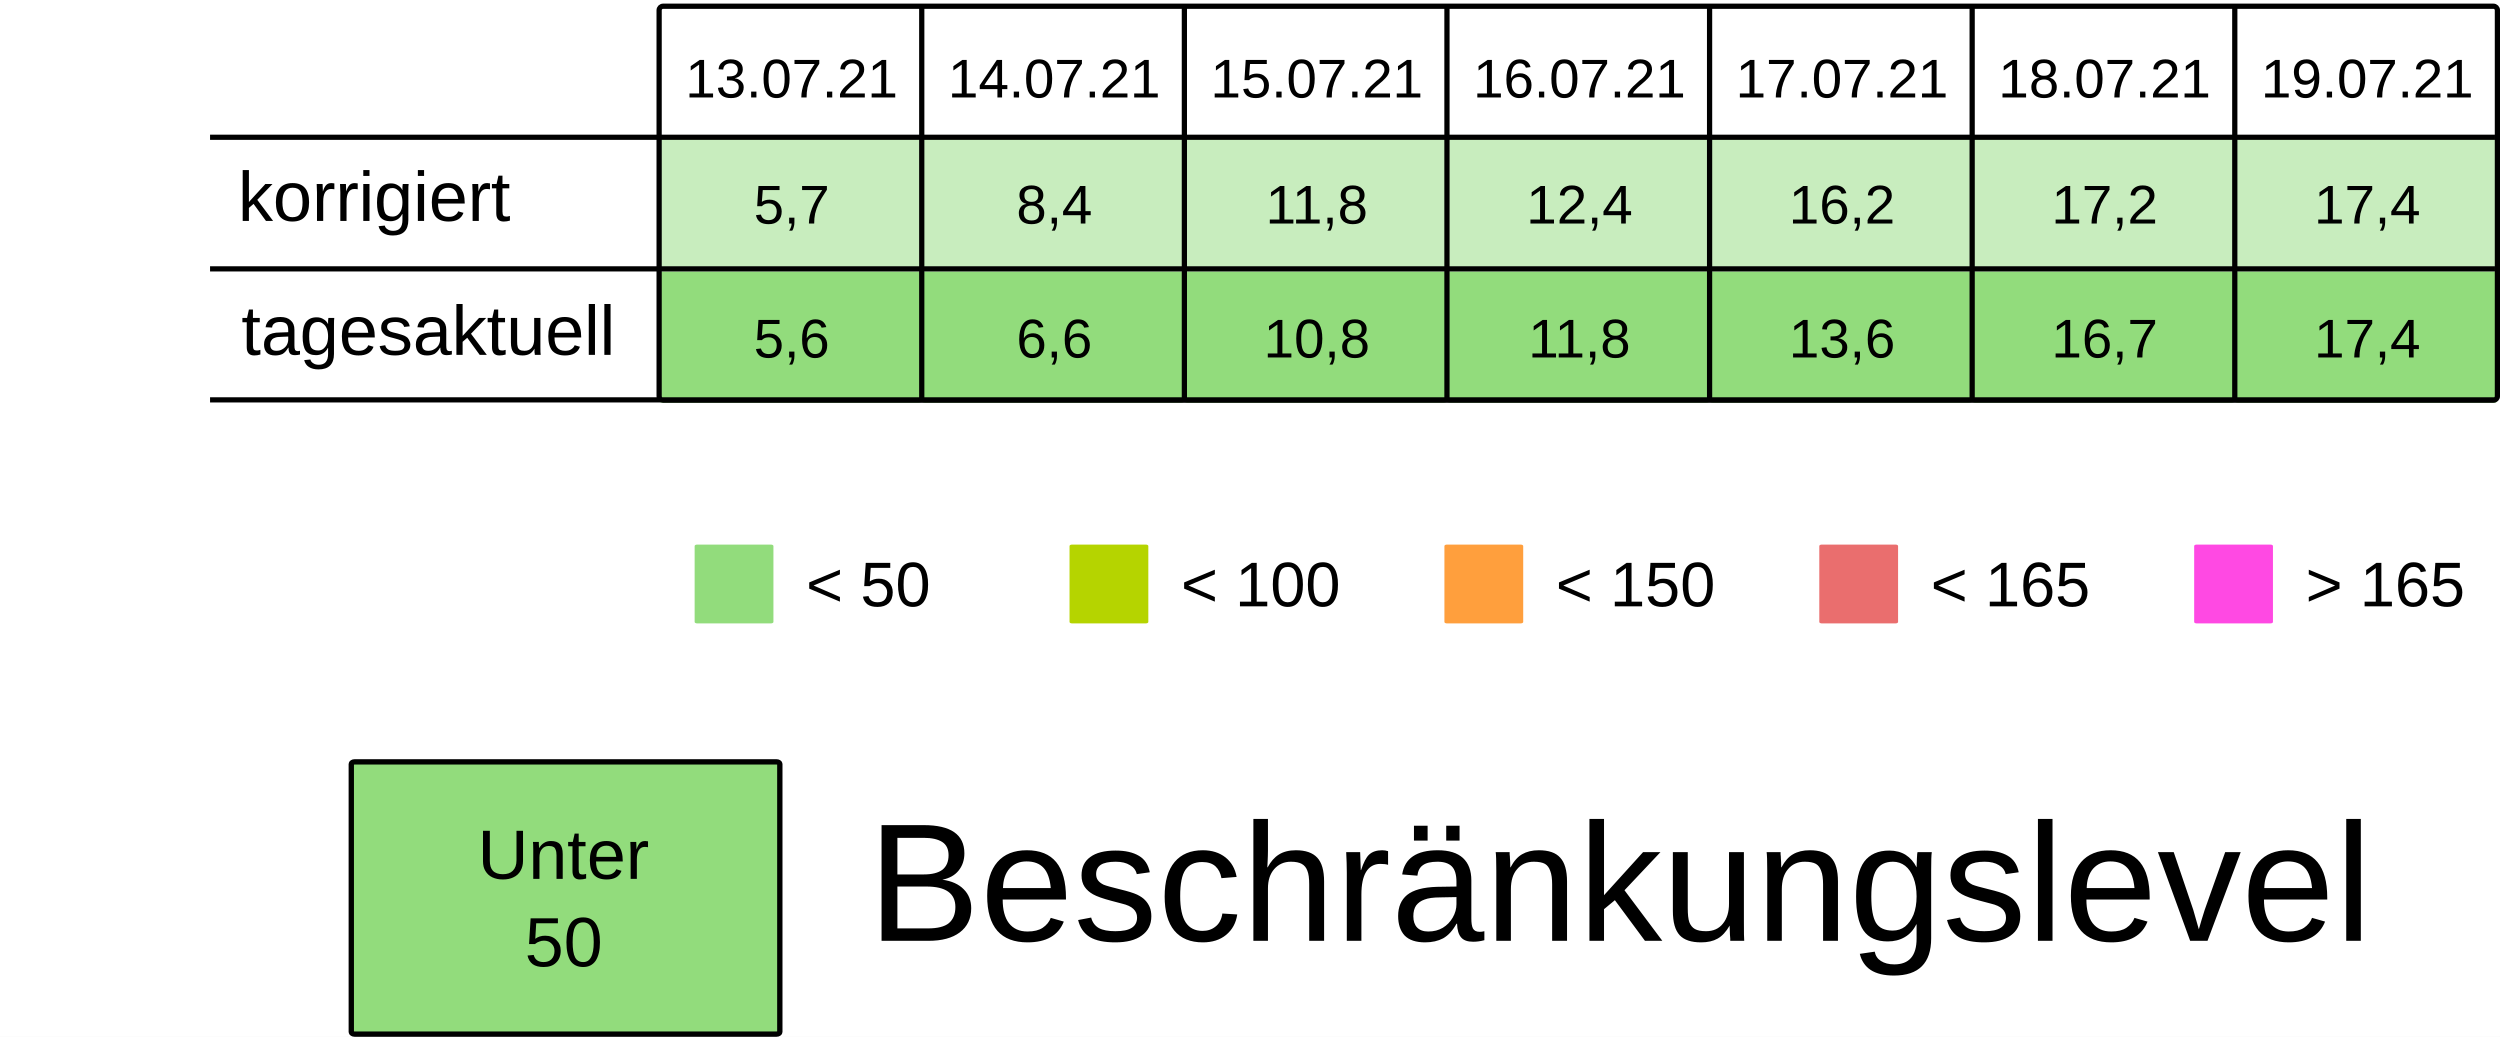
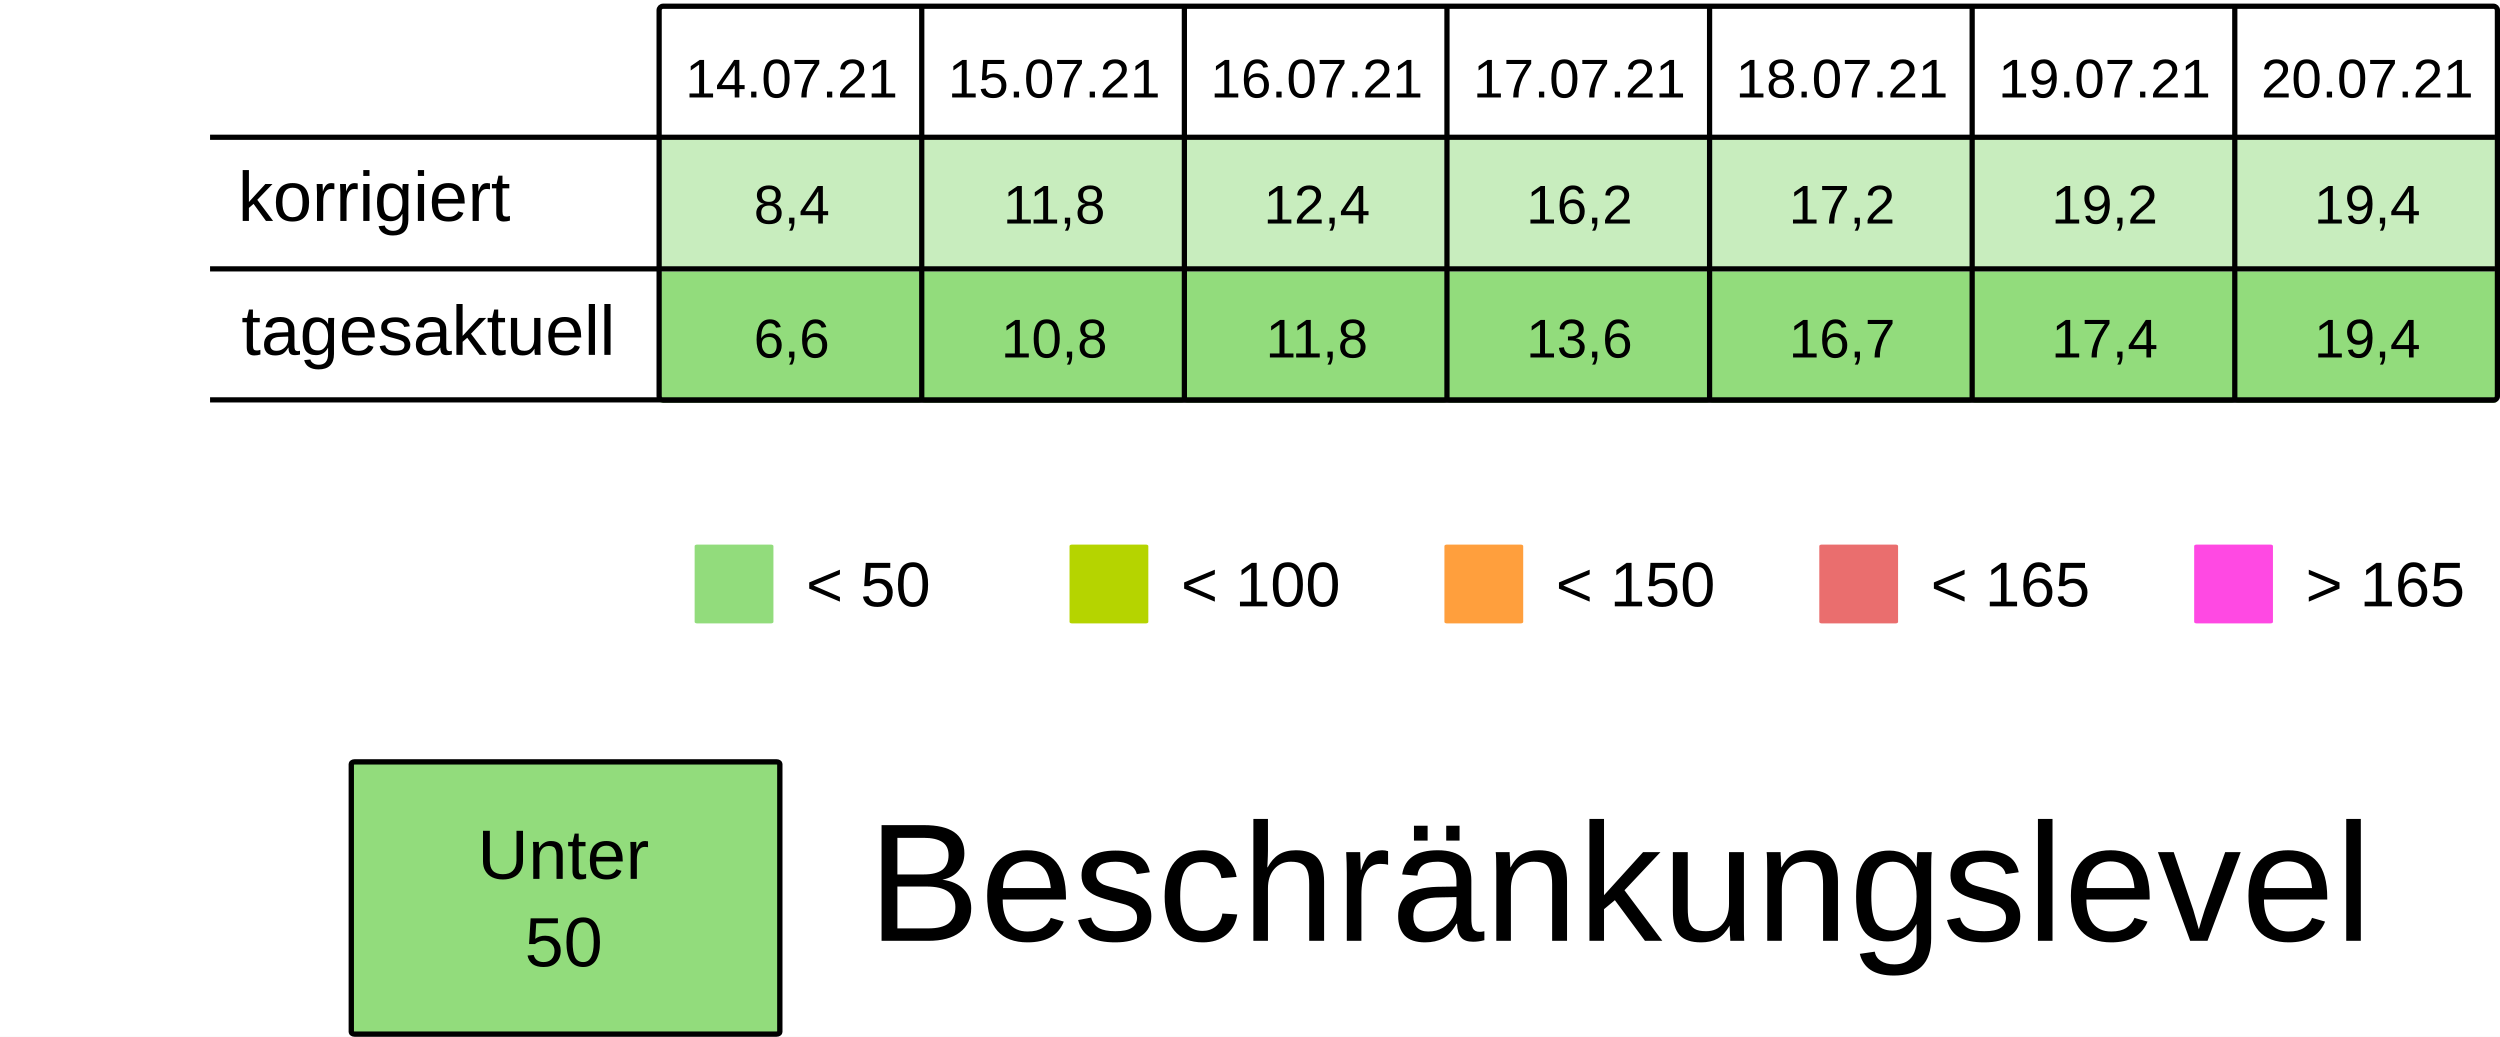
<svg xmlns="http://www.w3.org/2000/svg" viewBox="0 0 125.94 52.229" height="197.399" width="475.994">
  <rect width="100%" height="100%" x="-.001" fill="#fff" />
  <g transform="translate(-13.231 -25.355)">
    <rect ry=".106" rx=".169" y="32.284" x="46.434" height="6.615" width="13.229" fill="#92dc7c7F" />
    <rect ry=".106" rx=".169" y="32.284" x="59.664" height="6.615" width="13.229" fill="#92dc7c7F" />
    <rect ry=".106" rx=".169" y="32.284" x="72.893" height="6.615" width="13.229" fill="#92dc7c7F" />
    <rect ry=".106" rx=".169" y="32.284" x="86.122" height="6.615" width="13.229" fill="#92dc7c7F" />
    <rect ry=".106" rx=".169" y="32.284" x="99.351" height="6.615" width="13.229" fill="#92dc7c7F" />
    <rect ry=".106" rx=".169" y="32.284" x="112.58" height="6.615" width="13.229" fill="#92dc7c7F" />
    <rect ry=".106" rx=".169" y="32.284" x="125.809" height="6.615" width="13.229" fill="#92dc7c7F" />
    <text y="30.266" x="53.113" style="line-height:125%;-inkscape-font-specification:Arial;text-align:center" font-weight="400" font-size="2.749" letter-spacing="0" word-spacing="0" font-family="Arial" text-anchor="middle" stroke-width=".064">
-       <tspan style="text-align:center" y="30.266" x="53.113">13.07.21</tspan>
+       <tspan style="text-align:center" y="30.266" x="53.113">14.07.21</tspan>
    </text>
    <text y="30.266" x="66.342" style="line-height:125%;-inkscape-font-specification:Arial;text-align:center" font-weight="400" font-size="2.749" letter-spacing="0" word-spacing="0" font-family="Arial" text-anchor="middle" stroke-width=".064">
-       <tspan style="text-align:center" y="30.266" x="66.342">14.07.21</tspan>
+       <tspan style="text-align:center" y="30.266" x="66.342">15.07.21</tspan>
    </text>
    <text y="30.266" x="79.571" style="line-height:125%;-inkscape-font-specification:Arial;text-align:center" font-weight="400" font-size="2.749" letter-spacing="0" word-spacing="0" font-family="Arial" text-anchor="middle" stroke-width=".064">
-       <tspan style="text-align:center" y="30.266" x="79.571">15.07.21</tspan>
+       <tspan style="text-align:center" y="30.266" x="79.571">16.07.21</tspan>
    </text>
    <text y="30.266" x="92.8" style="line-height:125%;-inkscape-font-specification:Arial;text-align:center" font-weight="400" font-size="2.749" letter-spacing="0" word-spacing="0" font-family="Arial" text-anchor="middle" stroke-width=".064">
-       <tspan style="text-align:center" y="30.266" x="92.8">16.07.21</tspan>
+       <tspan style="text-align:center" y="30.266" x="92.8">17.07.21</tspan>
    </text>
    <text y="30.266" x="106.029" style="line-height:125%;-inkscape-font-specification:Arial;text-align:center" font-weight="400" font-size="2.749" letter-spacing="0" word-spacing="0" font-family="Arial" text-anchor="middle" stroke-width=".064">
-       <tspan style="text-align:center" y="30.266" x="106.029">17.07.21</tspan>
+       <tspan style="text-align:center" y="30.266" x="106.029">18.07.21</tspan>
    </text>
    <text y="30.266" x="119.258" style="line-height:125%;-inkscape-font-specification:Arial;text-align:center" font-weight="400" font-size="2.749" letter-spacing="0" word-spacing="0" font-family="Arial" text-anchor="middle" stroke-width=".064">
-       <tspan style="text-align:center" y="30.266" x="119.258">18.07.21</tspan>
+       <tspan style="text-align:center" y="30.266" x="119.258">19.07.21</tspan>
    </text>
    <text y="30.266" x="132.488" style="line-height:125%;-inkscape-font-specification:Arial;text-align:center" font-weight="400" font-size="2.749" letter-spacing="0" word-spacing="0" font-family="Arial" text-anchor="middle" stroke-width=".064">
-       <tspan style="text-align:center" y="30.266" x="132.488">19.07.21</tspan>
+       <tspan style="text-align:center" y="30.266" x="132.488">20.07.21</tspan>
    </text>
    <text y="36.616" x="53.113" style="line-height:125%;-inkscape-font-specification:Arial;text-align:center" font-weight="400" font-size="2.749" letter-spacing="0" word-spacing="0" font-family="Arial" text-anchor="middle" stroke-width=".064">
-       <tspan style="text-align:center" y="36.616" x="53.113">5,7</tspan>
+       <tspan style="text-align:center" y="36.616" x="53.113">8,4</tspan>
    </text>
    <text y="36.616" x="66.342" style="line-height:125%;-inkscape-font-specification:Arial;text-align:center" font-weight="400" font-size="2.749" letter-spacing="0" word-spacing="0" font-family="Arial" text-anchor="middle" stroke-width=".064">
-       <tspan style="text-align:center" y="36.616" x="66.342">8,4</tspan>
+       <tspan style="text-align:center" y="36.616" x="66.342">11,8</tspan>
    </text>
    <text y="36.616" x="79.571" style="line-height:125%;-inkscape-font-specification:Arial;text-align:center" font-weight="400" font-size="2.749" letter-spacing="0" word-spacing="0" font-family="Arial" text-anchor="middle" stroke-width=".064">
-       <tspan style="text-align:center" y="36.616" x="79.571">11,8</tspan>
+       <tspan style="text-align:center" y="36.616" x="79.571">12,4</tspan>
    </text>
    <text y="36.616" x="92.8" style="line-height:125%;-inkscape-font-specification:Arial;text-align:center" font-weight="400" font-size="2.749" letter-spacing="0" word-spacing="0" font-family="Arial" text-anchor="middle" stroke-width=".064">
-       <tspan style="text-align:center" y="36.616" x="92.8">12,4</tspan>
+       <tspan style="text-align:center" y="36.616" x="92.8">16,2</tspan>
    </text>
    <text y="36.616" x="106.029" style="line-height:125%;-inkscape-font-specification:Arial;text-align:center" font-weight="400" font-size="2.749" letter-spacing="0" word-spacing="0" font-family="Arial" text-anchor="middle" stroke-width=".064">
-       <tspan style="text-align:center" y="36.616" x="106.029">16,2</tspan>
+       <tspan style="text-align:center" y="36.616" x="106.029">17,2</tspan>
    </text>
    <text y="36.616" x="119.258" style="line-height:125%;-inkscape-font-specification:Arial;text-align:center" font-weight="400" font-size="2.749" letter-spacing="0" word-spacing="0" font-family="Arial" text-anchor="middle" stroke-width=".064">
-       <tspan style="text-align:center" y="36.616" x="119.258">17,2</tspan>
+       <tspan style="text-align:center" y="36.616" x="119.258">19,2</tspan>
    </text>
    <text y="36.616" x="132.488" style="line-height:125%;-inkscape-font-specification:Arial;text-align:center" font-weight="400" font-size="2.749" letter-spacing="0" word-spacing="0" font-family="Arial" text-anchor="middle" stroke-width=".064">
-       <tspan style="text-align:center" y="36.616" x="132.488">17,4</tspan>
+       <tspan style="text-align:center" y="36.616" x="132.488">19,4</tspan>
    </text>
    <rect ry=".071" rx=".12" y="52.79" x="48.224" height="3.969" width="3.969" fill="#92dc7c" />
    <text y="55.896" x="53.84" style="line-height:125%;-inkscape-font-specification:Arial" font-weight="400" font-size="3.175" letter-spacing="0" word-spacing="0" font-family="Arial" stroke-width=".265">
      <tspan y="55.896" x="53.84">&lt; 50</tspan>
    </text>
    <rect ry=".071" rx=".12" y="52.79" x="67.11" height="3.969" width="3.969" fill="#B5D400" />
    <text y="55.896" x="72.726" style="line-height:125%;-inkscape-font-specification:Arial" font-weight="400" font-size="3.175" letter-spacing="0" word-spacing="0" font-family="Arial" stroke-width=".265">
      <tspan y="55.896" x="72.726">&lt; 100</tspan>
    </text>
    <rect ry=".071" rx=".12" y="52.79" x="104.88" height="3.969" width="3.969" fill="#ea6e6e" />
    <text y="55.896" x="110.496" style="line-height:125%;-inkscape-font-specification:Arial" font-weight="400" font-size="3.175" letter-spacing="0" word-spacing="0" font-family="Arial" stroke-width=".265">
      <tspan y="55.896" x="110.496">&lt; 165</tspan>
    </text>
    <rect ry=".071" rx=".12" y="52.79" x="123.765" height="3.969" width="3.969" fill="#FF49E3" />
    <text y="55.896" x="129.381" style="line-height:125%;-inkscape-font-specification:Arial" font-weight="400" font-size="3.175" letter-spacing="0" word-spacing="0" font-family="Arial" stroke-width=".265">
      <tspan y="55.896" x="129.381">&gt; 165</tspan>
    </text>
    <rect ry=".071" rx=".12" y="52.79" x="85.995" height="3.969" width="3.969" fill="#ff9f3d" />
    <text y="55.896" x="91.61" style="line-height:125%;-inkscape-font-specification:Arial" font-weight="400" font-size="3.175" letter-spacing="0" word-spacing="0" font-family="Arial" stroke-width=".265">
      <tspan y="55.896" x="91.61">&lt; 150</tspan>
    </text>
    <rect ry=".106" rx=".169" y="39.031" x="46.435" height="6.615" width="13.229" fill="#92dc7c" />
    <rect ry=".106" rx=".169" y="39.031" x="59.665" height="6.615" width="13.229" fill="#92dc7c" />
    <rect ry=".106" rx=".169" y="39.031" x="72.894" height="6.615" width="13.229" fill="#92dc7c" />
    <rect ry=".106" rx=".169" y="39.031" x="86.123" height="6.615" width="13.229" fill="#92dc7c" />
    <rect ry=".106" rx=".169" y="39.031" x="99.352" height="6.615" width="13.229" fill="#92dc7c" />
    <rect ry=".106" rx=".169" y="39.031" x="112.581" height="6.615" width="13.229" fill="#92dc7c" />
    <rect ry=".106" rx=".169" y="39.031" x="125.81" height="6.615" width="13.229" fill="#92dc7c" />
    <text y="43.363" x="53.114" style="line-height:125%;-inkscape-font-specification:Arial;text-align:center" font-weight="400" font-size="2.749" letter-spacing="0" word-spacing="0" font-family="Arial" text-anchor="middle" stroke-width=".064">
-       <tspan style="text-align:center" y="43.363" x="53.114">5,6</tspan>
+       <tspan style="text-align:center" y="43.363" x="53.114">6,6</tspan>
    </text>
    <text y="43.363" x="66.343" style="line-height:125%;-inkscape-font-specification:Arial;text-align:center" font-weight="400" font-size="2.749" letter-spacing="0" word-spacing="0" font-family="Arial" text-anchor="middle" stroke-width=".064">
-       <tspan style="text-align:center" y="43.363" x="66.343">6,6</tspan>
+       <tspan style="text-align:center" y="43.363" x="66.343">10,8</tspan>
    </text>
    <text y="43.363" x="79.572" style="line-height:125%;-inkscape-font-specification:Arial;text-align:center" font-weight="400" font-size="2.749" letter-spacing="0" word-spacing="0" font-family="Arial" text-anchor="middle" stroke-width=".064">
-       <tspan style="text-align:center" y="43.363" x="79.572">10,8</tspan>
+       <tspan style="text-align:center" y="43.363" x="79.572">11,8</tspan>
    </text>
    <text y="43.363" x="92.801" style="line-height:125%;-inkscape-font-specification:Arial;text-align:center" font-weight="400" font-size="2.749" letter-spacing="0" word-spacing="0" font-family="Arial" text-anchor="middle" stroke-width=".064">
-       <tspan style="text-align:center" y="43.363" x="92.801">11,8</tspan>
+       <tspan style="text-align:center" y="43.363" x="92.801">13,6</tspan>
    </text>
    <text y="43.363" x="106.03" style="line-height:125%;-inkscape-font-specification:Arial;text-align:center" font-weight="400" font-size="2.749" letter-spacing="0" word-spacing="0" font-family="Arial" text-anchor="middle" stroke-width=".064">
-       <tspan style="text-align:center" y="43.363" x="106.03">13,6</tspan>
+       <tspan style="text-align:center" y="43.363" x="106.03">16,7</tspan>
    </text>
    <text y="43.363" x="119.259" style="line-height:125%;-inkscape-font-specification:Arial;text-align:center" font-weight="400" font-size="2.749" letter-spacing="0" word-spacing="0" font-family="Arial" text-anchor="middle" stroke-width=".064">
-       <tspan style="text-align:center" y="43.363" x="119.259">16,7</tspan>
+       <tspan style="text-align:center" y="43.363" x="119.259">17,4</tspan>
    </text>
    <text y="43.363" x="132.489" style="line-height:125%;-inkscape-font-specification:Arial;text-align:center" font-weight="400" font-size="2.749" letter-spacing="0" word-spacing="0" font-family="Arial" text-anchor="middle" stroke-width=".064">
-       <tspan style="text-align:center" y="43.363" x="132.489">17,4</tspan>
+       <tspan style="text-align:center" y="43.363" x="132.489">19,4</tspan>
    </text>
    <text style="line-height:125%;-inkscape-font-specification:Arial" x="25.224" y="36.483" font-weight="400" font-size="3.528" font-family="Arial" letter-spacing="0" word-spacing="0" stroke-width=".265">
      <tspan x="25.224" y="36.483">korrigiert</tspan>
    </text>
    <text style="line-height:125%;-inkscape-font-specification:Arial" x="25.396" y="43.23" font-weight="400" font-size="3.528" font-family="Arial" letter-spacing="0" word-spacing="0" stroke-width=".265">
      <tspan x="25.396" y="43.23">tagesaktuell</tspan>
    </text>
    <path d="M59.665 25.802v19.844zm13.23 0v19.844zm13.228 0v19.844zm13.23 0v19.844zm13.228 0v19.844zm13.23 0v19.844zM23.812 32.27h115.096zm0 6.629h115.096zm0 6.6h115.096zm22.823-19.83h92.206c.11 0 .2.09.2.2v19.445a.2.2 0 01-.2.2H46.635a.2.2 0 01-.2-.2V25.869c0-.11.089-.2.2-.2z" fill="none" stroke="#000" stroke-width=".264" />
    <rect ry=".108" rx=".169" y="63.735" x="30.927" height="13.715" width="21.588" fill="#92dc7c" stroke-miterlimit="0" stroke="#000" stroke-width=".269" />
    <text y="69.629" x="41.626" style="line-height:125%;-inkscape-font-specification:Arial;text-align:center" font-weight="400" font-size="3.528" letter-spacing="0" word-spacing="0" font-family="Arial" text-anchor="middle" stroke-width=".265">
      <tspan style="text-align:center" y="69.629" x="42.1">Unter</tspan>
      <tspan style="text-align:center" y="74.038" x="41.626">50</tspan>
    </text>
    <text style="line-height:125%;-inkscape-font-specification:Arial" x="56.955" y="72.75" font-weight="400" font-size="8.467" font-family="Arial" letter-spacing="0" word-spacing="0" stroke-width=".265">
      <tspan x="56.955" y="72.75">Beschränkungslevel</tspan>
    </text>
  </g>
</svg>
